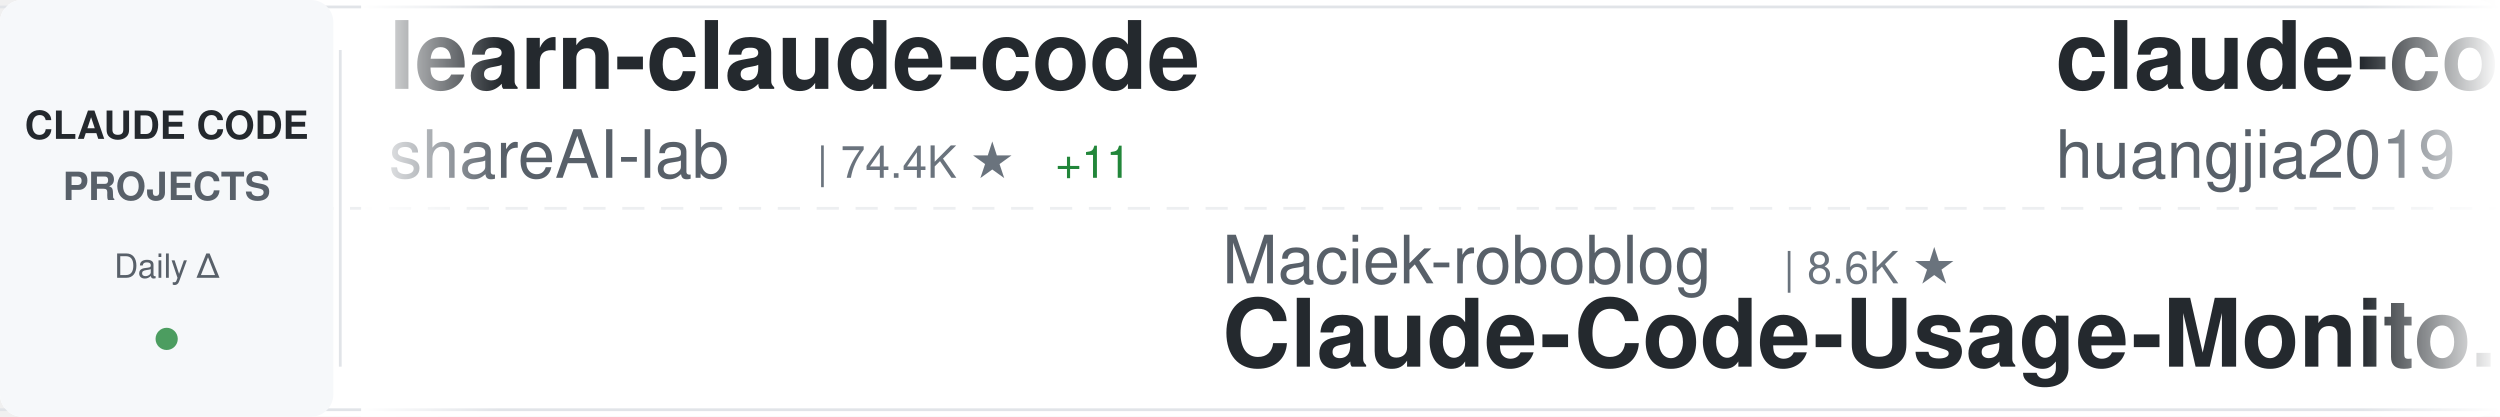
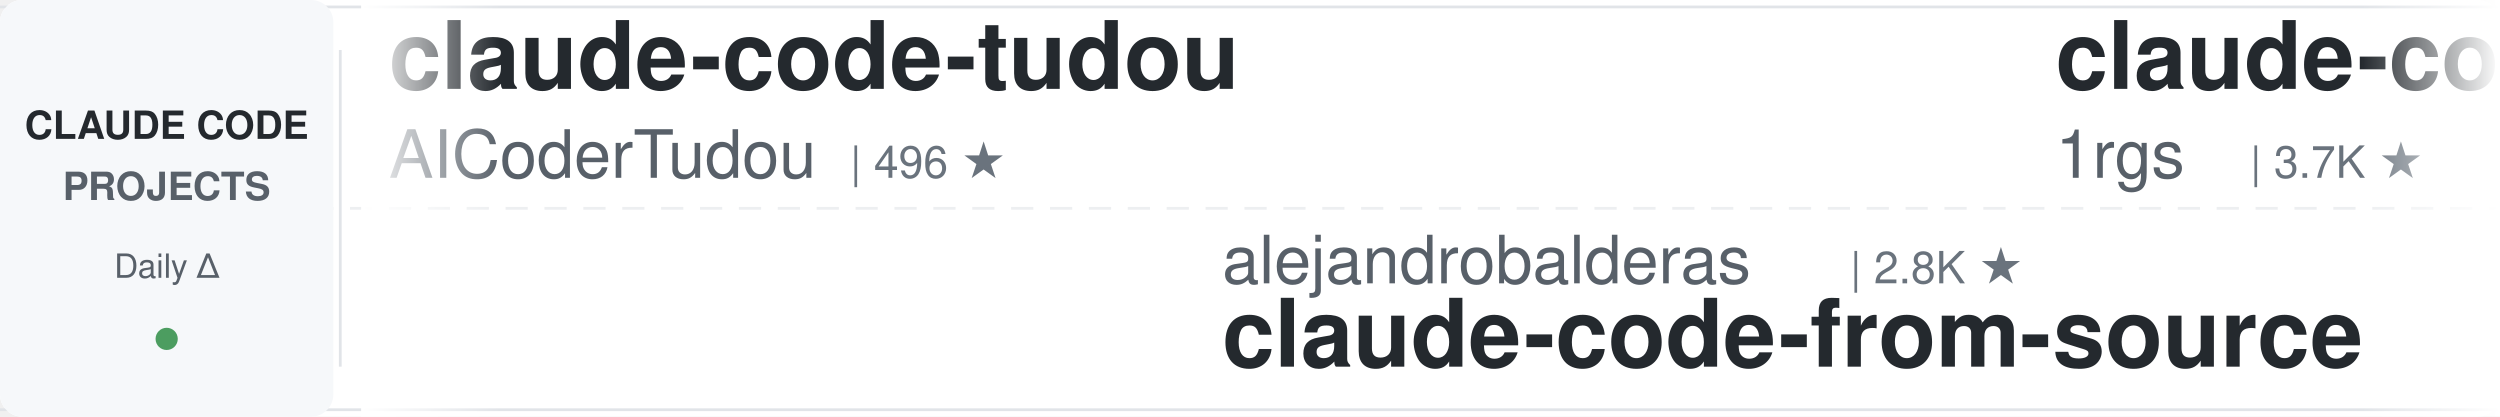
<svg xmlns="http://www.w3.org/2000/svg" width="900" height="150">
  <defs>
    <linearGradient id="awesomeLeftFade" x1="0%" y1="0%" x2="100%" y2="0%">
      <stop offset="0%" style="stop-color:#ffffff;stop-opacity:1" />
      <stop offset="100%" style="stop-color:#ffffff;stop-opacity:0" />
    </linearGradient>
    <linearGradient id="awesomeRightFade" x1="0%" y1="0%" x2="100%" y2="0%">
      <stop offset="0%" style="stop-color:#ffffff;stop-opacity:0" />
      <stop offset="100%" style="stop-color:#ffffff;stop-opacity:1" />
    </linearGradient>
  </defs>
  <rect width="900" height="150" fill="#ffffff" rx="8" />
  <rect x="0" y="2" width="900" height="1" fill="#e1e4e8" />
  <rect x="0" y="147" width="900" height="1" fill="#e1e4e8" />
  <line x1="0" y1="75" x2="900" y2="75" stroke="#e1e4e8" stroke-width="1" stroke-dasharray="8 6" opacity="0.6" />
  <rect x="0" y="0" width="120" height="150" fill="#f6f8fa" rx="8" />
  <text x="60" y="50" font-family="-apple-system, BlinkMacSystemFont, 'Segoe UI', Helvetica, Arial, sans-serif" font-size="14" font-weight="600" fill="#24292e" text-anchor="middle">CLAUDE CODE</text>
  <text x="60" y="72" font-family="-apple-system, BlinkMacSystemFont, 'Segoe UI', Helvetica, Arial, sans-serif" font-size="14" font-weight="600" fill="#586069" text-anchor="middle">PROJECTS</text>
  <text x="60" y="100" font-family="-apple-system, BlinkMacSystemFont, 'Segoe UI', Helvetica, Arial, sans-serif" font-size="12" font-weight="500" fill="#586069" text-anchor="middle">Daily Δ</text>
  <circle cx="60" cy="122" r="4" fill="#22863a" opacity="0.8" />
  <rect x="122" y="18" width="1" height="114" fill="#e1e4e8" />
  <clipPath id="awesomeTickerClip">
    <rect x="130" y="0" width="770" height="150" />
  </clipPath>
  <g clip-path="url(#awesomeTickerClip)">
    <g id="awesomeTickerItems">
      <animateTransform attributeName="transform" attributeType="XML" type="translate" from="0 0" to="-3000 0" dur="54s" repeatCount="indefinite" />
      <g transform="translate(0, 0)">
-         <text x="140" y="32" font-family="-apple-system, BlinkMacSystemFont, 'Segoe UI', Helvetica, Arial, sans-serif" font-size="34" font-weight="600" fill="#24292e">learn-claude-code</text>
-         <text x="140" y="64" font-family="-apple-system, BlinkMacSystemFont, 'Segoe UI', Helvetica, Arial, sans-serif" font-size="24" font-weight="400" fill="#586069">shareAI-lab</text>
-         <text x="294" y="64" font-family="-apple-system, BlinkMacSystemFont, 'Segoe UI', Helvetica, Arial, sans-serif" font-size="16" font-weight="500" fill="#6a737d">| 74.4K ★</text>
-         <text x="380" y="64" font-family="-apple-system, BlinkMacSystemFont, 'Segoe UI', Helvetica, Arial, sans-serif" font-size="16" font-weight="500" fill="#22863a"> +11</text>
+         <text x="140" y="32" font-family="-apple-system, BlinkMacSystemFont, 'Segoe UI', Helvetica, Arial, sans-serif" font-size="34" font-weight="600" fill="#24292e">claude-code-tudou</text>
+         <text x="140" y="64" font-family="-apple-system, BlinkMacSystemFont, 'Segoe UI', Helvetica, Arial, sans-serif" font-size="24" font-weight="400" fill="#586069">AICoderTudou</text>
+         <text x="306" y="64" font-family="-apple-system, BlinkMacSystemFont, 'Segoe UI', Helvetica, Arial, sans-serif" font-size="16" font-weight="500" fill="#6a737d">| 496 ★</text>
      </g>
      <g transform="translate(300, 0)">
-         <text x="140" y="102" font-family="-apple-system, BlinkMacSystemFont, 'Segoe UI', Helvetica, Arial, sans-serif" font-size="24" font-weight="400" fill="#586069">Maciek-roboblog</text>
-         <text x="342" y="102" font-family="-apple-system, BlinkMacSystemFont, 'Segoe UI', Helvetica, Arial, sans-serif" font-size="16" font-weight="500" fill="#6a737d">| 8.6K ★</text>
-         <text x="140" y="132" font-family="-apple-system, BlinkMacSystemFont, 'Segoe UI', Helvetica, Arial, sans-serif" font-size="34" font-weight="600" fill="#24292e">Claude-Code-Usage-Monito...</text>
+         <text x="140" y="102" font-family="-apple-system, BlinkMacSystemFont, 'Segoe UI', Helvetica, Arial, sans-serif" font-size="24" font-weight="400" fill="#586069">alejandrobalderas</text>
+         <text x="366" y="102" font-family="-apple-system, BlinkMacSystemFont, 'Segoe UI', Helvetica, Arial, sans-serif" font-size="16" font-weight="500" fill="#6a737d">| 2.8K ★</text>
+         <text x="140" y="132" font-family="-apple-system, BlinkMacSystemFont, 'Segoe UI', Helvetica, Arial, sans-serif" font-size="34" font-weight="600" fill="#24292e">claude-code-from-source</text>
      </g>
      <g transform="translate(600, 0)">
-         <text x="140" y="32" font-family="-apple-system, BlinkMacSystemFont, 'Segoe UI', Helvetica, Arial, sans-serif" font-size="34" font-weight="600" fill="#24292e">claude-code-engineering</text>
-         <text x="140" y="64" font-family="-apple-system, BlinkMacSystemFont, 'Segoe UI', Helvetica, Arial, sans-serif" font-size="24" font-weight="400" fill="#586069">huangjia2019</text>
-         <text x="306" y="64" font-family="-apple-system, BlinkMacSystemFont, 'Segoe UI', Helvetica, Arial, sans-serif" font-size="16" font-weight="500" fill="#6a737d">| 1.1K ★</text>
+         <text x="140" y="32" font-family="-apple-system, BlinkMacSystemFont, 'Segoe UI', Helvetica, Arial, sans-serif" font-size="34" font-weight="600" fill="#24292e">claude-code-proxy</text>
+         <text x="140" y="64" font-family="-apple-system, BlinkMacSystemFont, 'Segoe UI', Helvetica, Arial, sans-serif" font-size="24" font-weight="400" fill="#586069">1rgs</text>
+         <text x="210" y="64" font-family="-apple-system, BlinkMacSystemFont, 'Segoe UI', Helvetica, Arial, sans-serif" font-size="16" font-weight="500" fill="#6a737d">| 3.7K ★</text>
      </g>
      <g transform="translate(900, 0)">
-         <text x="140" y="102" font-family="-apple-system, BlinkMacSystemFont, 'Segoe UI', Helvetica, Arial, sans-serif" font-size="24" font-weight="400" fill="#586069">https-deeplearning-ai</text>
-         <text x="414" y="102" font-family="-apple-system, BlinkMacSystemFont, 'Segoe UI', Helvetica, Arial, sans-serif" font-size="16" font-weight="500" fill="#6a737d">| 540 ★</text>
-         <text x="140" y="132" font-family="-apple-system, BlinkMacSystemFont, 'Segoe UI', Helvetica, Arial, sans-serif" font-size="34" font-weight="600" fill="#24292e">sc-claude-code-files</text>
+         <text x="140" y="102" font-family="-apple-system, BlinkMacSystemFont, 'Segoe UI', Helvetica, Arial, sans-serif" font-size="24" font-weight="400" fill="#586069">xu-xiang</text>
+         <text x="258" y="102" font-family="-apple-system, BlinkMacSystemFont, 'Segoe UI', Helvetica, Arial, sans-serif" font-size="16" font-weight="500" fill="#6a737d">| 1.9K ★</text>
+         <text x="140" y="132" font-family="-apple-system, BlinkMacSystemFont, 'Segoe UI', Helvetica, Arial, sans-serif" font-size="34" font-weight="600" fill="#24292e">everything-claude-code-z...</text>
      </g>
      <g transform="translate(1200, 0)">
-         <text x="140" y="32" font-family="-apple-system, BlinkMacSystemFont, 'Segoe UI', Helvetica, Arial, sans-serif" font-size="34" font-weight="600" fill="#24292e">my-claude-code-setup</text>
-         <text x="140" y="64" font-family="-apple-system, BlinkMacSystemFont, 'Segoe UI', Helvetica, Arial, sans-serif" font-size="24" font-weight="400" fill="#586069">centminmod</text>
-         <text x="282" y="64" font-family="-apple-system, BlinkMacSystemFont, 'Segoe UI', Helvetica, Arial, sans-serif" font-size="16" font-weight="500" fill="#6a737d">| 2.6K ★</text>
-         <text x="359" y="64" font-family="-apple-system, BlinkMacSystemFont, 'Segoe UI', Helvetica, Arial, sans-serif" font-size="16" font-weight="500" fill="#22863a"> +1</text>
+         <text x="140" y="32" font-family="-apple-system, BlinkMacSystemFont, 'Segoe UI', Helvetica, Arial, sans-serif" font-size="34" font-weight="600" fill="#24292e">claude-code-hooks-master...</text>
+         <text x="140" y="64" font-family="-apple-system, BlinkMacSystemFont, 'Segoe UI', Helvetica, Arial, sans-serif" font-size="24" font-weight="400" fill="#586069">disler</text>
+         <text x="234" y="64" font-family="-apple-system, BlinkMacSystemFont, 'Segoe UI', Helvetica, Arial, sans-serif" font-size="16" font-weight="500" fill="#6a737d">| 3.9K ★</text>
      </g>
      <g transform="translate(1500, 0)">
-         <text x="140" y="102" font-family="-apple-system, BlinkMacSystemFont, 'Segoe UI', Helvetica, Arial, sans-serif" font-size="24" font-weight="400" fill="#586069">asgeirtj</text>
-         <text x="258" y="102" font-family="-apple-system, BlinkMacSystemFont, 'Segoe UI', Helvetica, Arial, sans-serif" font-size="16" font-weight="500" fill="#6a737d">| 63.0K ★</text>
-         <text x="344" y="102" font-family="-apple-system, BlinkMacSystemFont, 'Segoe UI', Helvetica, Arial, sans-serif" font-size="16" font-weight="500" fill="#22863a"> +11</text>
-         <text x="140" y="132" font-family="-apple-system, BlinkMacSystemFont, 'Segoe UI', Helvetica, Arial, sans-serif" font-size="34" font-weight="600" fill="#24292e">system_prompts_leaks</text>
+         <text x="140" y="102" font-family="-apple-system, BlinkMacSystemFont, 'Segoe UI', Helvetica, Arial, sans-serif" font-size="24" font-weight="400" fill="#586069">anthropics</text>
+         <text x="282" y="102" font-family="-apple-system, BlinkMacSystemFont, 'Segoe UI', Helvetica, Arial, sans-serif" font-size="16" font-weight="500" fill="#6a737d">| 169.7K ★</text>
+         <text x="377" y="102" font-family="-apple-system, BlinkMacSystemFont, 'Segoe UI', Helvetica, Arial, sans-serif" font-size="16" font-weight="500" fill="#22863a"> +24</text>
+         <text x="140" y="132" font-family="-apple-system, BlinkMacSystemFont, 'Segoe UI', Helvetica, Arial, sans-serif" font-size="34" font-weight="600" fill="#24292e">skills</text>
      </g>
      <g transform="translate(1800, 0)">
-         <text x="140" y="32" font-family="-apple-system, BlinkMacSystemFont, 'Segoe UI', Helvetica, Arial, sans-serif" font-size="34" font-weight="600" fill="#24292e">claude-code-rust</text>
-         <text x="140" y="64" font-family="-apple-system, BlinkMacSystemFont, 'Segoe UI', Helvetica, Arial, sans-serif" font-size="24" font-weight="400" fill="#586069">lorryjovens-hub</text>
-         <text x="342" y="64" font-family="-apple-system, BlinkMacSystemFont, 'Segoe UI', Helvetica, Arial, sans-serif" font-size="16" font-weight="500" fill="#6a737d">| 1.7K ★</text>
+         <text x="140" y="32" font-family="-apple-system, BlinkMacSystemFont, 'Segoe UI', Helvetica, Arial, sans-serif" font-size="34" font-weight="600" fill="#24292e">claude-code-tips</text>
+         <text x="140" y="64" font-family="-apple-system, BlinkMacSystemFont, 'Segoe UI', Helvetica, Arial, sans-serif" font-size="24" font-weight="400" fill="#586069">ykdojo</text>
+         <text x="234" y="64" font-family="-apple-system, BlinkMacSystemFont, 'Segoe UI', Helvetica, Arial, sans-serif" font-size="16" font-weight="500" fill="#6a737d">| 9.7K ★</text>
+         <text x="311" y="64" font-family="-apple-system, BlinkMacSystemFont, 'Segoe UI', Helvetica, Arial, sans-serif" font-size="16" font-weight="500" fill="#22863a"> +1</text>
      </g>
      <g transform="translate(2100, 0)">
-         <text x="140" y="102" font-family="-apple-system, BlinkMacSystemFont, 'Segoe UI', Helvetica, Arial, sans-serif" font-size="24" font-weight="400" fill="#586069">lintsinghua</text>
-         <text x="294" y="102" font-family="-apple-system, BlinkMacSystemFont, 'Segoe UI', Helvetica, Arial, sans-serif" font-size="16" font-weight="500" fill="#6a737d">| 4.1K ★</text>
-         <text x="140" y="132" font-family="-apple-system, BlinkMacSystemFont, 'Segoe UI', Helvetica, Arial, sans-serif" font-size="34" font-weight="600" fill="#24292e">claude-code-book</text>
+         <text x="140" y="102" font-family="-apple-system, BlinkMacSystemFont, 'Segoe UI', Helvetica, Arial, sans-serif" font-size="24" font-weight="400" fill="#586069">VoltAgent</text>
+         <text x="270" y="102" font-family="-apple-system, BlinkMacSystemFont, 'Segoe UI', Helvetica, Arial, sans-serif" font-size="16" font-weight="500" fill="#6a737d">| 24.4K ★</text>
+         <text x="356" y="102" font-family="-apple-system, BlinkMacSystemFont, 'Segoe UI', Helvetica, Arial, sans-serif" font-size="16" font-weight="500" fill="#22863a"> +5</text>
+         <text x="140" y="132" font-family="-apple-system, BlinkMacSystemFont, 'Segoe UI', Helvetica, Arial, sans-serif" font-size="34" font-weight="600" fill="#24292e">awesome-claude-code-suba...</text>
      </g>
      <g transform="translate(2400, 0)">
-         <text x="140" y="32" font-family="-apple-system, BlinkMacSystemFont, 'Segoe UI', Helvetica, Arial, sans-serif" font-size="34" font-weight="600" fill="#24292e">claude-code-base-action</text>
-         <text x="140" y="64" font-family="-apple-system, BlinkMacSystemFont, 'Segoe UI', Helvetica, Arial, sans-serif" font-size="24" font-weight="400" fill="#586069">anthropics</text>
-         <text x="282" y="64" font-family="-apple-system, BlinkMacSystemFont, 'Segoe UI', Helvetica, Arial, sans-serif" font-size="16" font-weight="500" fill="#6a737d">| 947 ★</text>
+         <text x="140" y="32" font-family="-apple-system, BlinkMacSystemFont, 'Segoe UI', Helvetica, Arial, sans-serif" font-size="34" font-weight="600" fill="#24292e">claude-code-source-code</text>
+         <text x="140" y="64" font-family="-apple-system, BlinkMacSystemFont, 'Segoe UI', Helvetica, Arial, sans-serif" font-size="24" font-weight="400" fill="#586069">777genius</text>
+         <text x="270" y="64" font-family="-apple-system, BlinkMacSystemFont, 'Segoe UI', Helvetica, Arial, sans-serif" font-size="16" font-weight="500" fill="#6a737d">| 926 ★</text>
      </g>
      <g transform="translate(2700, 0)">
-         <text x="140" y="102" font-family="-apple-system, BlinkMacSystemFont, 'Segoe UI', Helvetica, Arial, sans-serif" font-size="24" font-weight="400" fill="#586069">liuup</text>
-         <text x="222" y="102" font-family="-apple-system, BlinkMacSystemFont, 'Segoe UI', Helvetica, Arial, sans-serif" font-size="16" font-weight="500" fill="#6a737d">| 3.8K ★</text>
-         <text x="299" y="102" font-family="-apple-system, BlinkMacSystemFont, 'Segoe UI', Helvetica, Arial, sans-serif" font-size="16" font-weight="500" fill="#22863a"> +1</text>
-         <text x="140" y="132" font-family="-apple-system, BlinkMacSystemFont, 'Segoe UI', Helvetica, Arial, sans-serif" font-size="34" font-weight="600" fill="#24292e">claude-code-analysis</text>
+         <text x="140" y="102" font-family="-apple-system, BlinkMacSystemFont, 'Segoe UI', Helvetica, Arial, sans-serif" font-size="24" font-weight="400" fill="#586069">multica-ai</text>
+         <text x="282" y="102" font-family="-apple-system, BlinkMacSystemFont, 'Segoe UI', Helvetica, Arial, sans-serif" font-size="16" font-weight="500" fill="#6a737d">| 203.1K ★</text>
+         <text x="377" y="102" font-family="-apple-system, BlinkMacSystemFont, 'Segoe UI', Helvetica, Arial, sans-serif" font-size="16" font-weight="500" fill="#22863a"> +25</text>
+         <text x="140" y="132" font-family="-apple-system, BlinkMacSystemFont, 'Segoe UI', Helvetica, Arial, sans-serif" font-size="34" font-weight="600" fill="#24292e">andrej-karpathy-skills</text>
      </g>
      <g transform="translate(3000, 0)">
-         <text x="140" y="32" font-family="-apple-system, BlinkMacSystemFont, 'Segoe UI', Helvetica, Arial, sans-serif" font-size="34" font-weight="600" fill="#24292e">learn-claude-code</text>
-         <text x="140" y="64" font-family="-apple-system, BlinkMacSystemFont, 'Segoe UI', Helvetica, Arial, sans-serif" font-size="24" font-weight="400" fill="#586069">shareAI-lab</text>
-         <text x="294" y="64" font-family="-apple-system, BlinkMacSystemFont, 'Segoe UI', Helvetica, Arial, sans-serif" font-size="16" font-weight="500" fill="#6a737d">| 74.4K ★</text>
-         <text x="380" y="64" font-family="-apple-system, BlinkMacSystemFont, 'Segoe UI', Helvetica, Arial, sans-serif" font-size="16" font-weight="500" fill="#22863a"> +11</text>
+         <text x="140" y="32" font-family="-apple-system, BlinkMacSystemFont, 'Segoe UI', Helvetica, Arial, sans-serif" font-size="34" font-weight="600" fill="#24292e">claude-code-tudou</text>
+         <text x="140" y="64" font-family="-apple-system, BlinkMacSystemFont, 'Segoe UI', Helvetica, Arial, sans-serif" font-size="24" font-weight="400" fill="#586069">AICoderTudou</text>
+         <text x="306" y="64" font-family="-apple-system, BlinkMacSystemFont, 'Segoe UI', Helvetica, Arial, sans-serif" font-size="16" font-weight="500" fill="#6a737d">| 496 ★</text>
      </g>
      <g transform="translate(3300, 0)">
-         <text x="140" y="102" font-family="-apple-system, BlinkMacSystemFont, 'Segoe UI', Helvetica, Arial, sans-serif" font-size="24" font-weight="400" fill="#586069">Maciek-roboblog</text>
-         <text x="342" y="102" font-family="-apple-system, BlinkMacSystemFont, 'Segoe UI', Helvetica, Arial, sans-serif" font-size="16" font-weight="500" fill="#6a737d">| 8.6K ★</text>
-         <text x="140" y="132" font-family="-apple-system, BlinkMacSystemFont, 'Segoe UI', Helvetica, Arial, sans-serif" font-size="34" font-weight="600" fill="#24292e">Claude-Code-Usage-Monito...</text>
+         <text x="140" y="102" font-family="-apple-system, BlinkMacSystemFont, 'Segoe UI', Helvetica, Arial, sans-serif" font-size="24" font-weight="400" fill="#586069">alejandrobalderas</text>
+         <text x="366" y="102" font-family="-apple-system, BlinkMacSystemFont, 'Segoe UI', Helvetica, Arial, sans-serif" font-size="16" font-weight="500" fill="#6a737d">| 2.8K ★</text>
+         <text x="140" y="132" font-family="-apple-system, BlinkMacSystemFont, 'Segoe UI', Helvetica, Arial, sans-serif" font-size="34" font-weight="600" fill="#24292e">claude-code-from-source</text>
      </g>
      <g transform="translate(3600, 0)">
-         <text x="140" y="32" font-family="-apple-system, BlinkMacSystemFont, 'Segoe UI', Helvetica, Arial, sans-serif" font-size="34" font-weight="600" fill="#24292e">claude-code-engineering</text>
-         <text x="140" y="64" font-family="-apple-system, BlinkMacSystemFont, 'Segoe UI', Helvetica, Arial, sans-serif" font-size="24" font-weight="400" fill="#586069">huangjia2019</text>
-         <text x="306" y="64" font-family="-apple-system, BlinkMacSystemFont, 'Segoe UI', Helvetica, Arial, sans-serif" font-size="16" font-weight="500" fill="#6a737d">| 1.1K ★</text>
+         <text x="140" y="32" font-family="-apple-system, BlinkMacSystemFont, 'Segoe UI', Helvetica, Arial, sans-serif" font-size="34" font-weight="600" fill="#24292e">claude-code-proxy</text>
+         <text x="140" y="64" font-family="-apple-system, BlinkMacSystemFont, 'Segoe UI', Helvetica, Arial, sans-serif" font-size="24" font-weight="400" fill="#586069">1rgs</text>
+         <text x="210" y="64" font-family="-apple-system, BlinkMacSystemFont, 'Segoe UI', Helvetica, Arial, sans-serif" font-size="16" font-weight="500" fill="#6a737d">| 3.7K ★</text>
      </g>
      <g transform="translate(3900, 0)">
-         <text x="140" y="102" font-family="-apple-system, BlinkMacSystemFont, 'Segoe UI', Helvetica, Arial, sans-serif" font-size="24" font-weight="400" fill="#586069">https-deeplearning-ai</text>
-         <text x="414" y="102" font-family="-apple-system, BlinkMacSystemFont, 'Segoe UI', Helvetica, Arial, sans-serif" font-size="16" font-weight="500" fill="#6a737d">| 540 ★</text>
-         <text x="140" y="132" font-family="-apple-system, BlinkMacSystemFont, 'Segoe UI', Helvetica, Arial, sans-serif" font-size="34" font-weight="600" fill="#24292e">sc-claude-code-files</text>
+         <text x="140" y="102" font-family="-apple-system, BlinkMacSystemFont, 'Segoe UI', Helvetica, Arial, sans-serif" font-size="24" font-weight="400" fill="#586069">xu-xiang</text>
+         <text x="258" y="102" font-family="-apple-system, BlinkMacSystemFont, 'Segoe UI', Helvetica, Arial, sans-serif" font-size="16" font-weight="500" fill="#6a737d">| 1.9K ★</text>
+         <text x="140" y="132" font-family="-apple-system, BlinkMacSystemFont, 'Segoe UI', Helvetica, Arial, sans-serif" font-size="34" font-weight="600" fill="#24292e">everything-claude-code-z...</text>
      </g>
    </g>
  </g>
  <rect x="130" y="0" width="50" height="150" fill="url(#awesomeLeftFade)" />
  <rect x="850" y="0" width="50" height="150" fill="url(#awesomeRightFade)" />
</svg>
